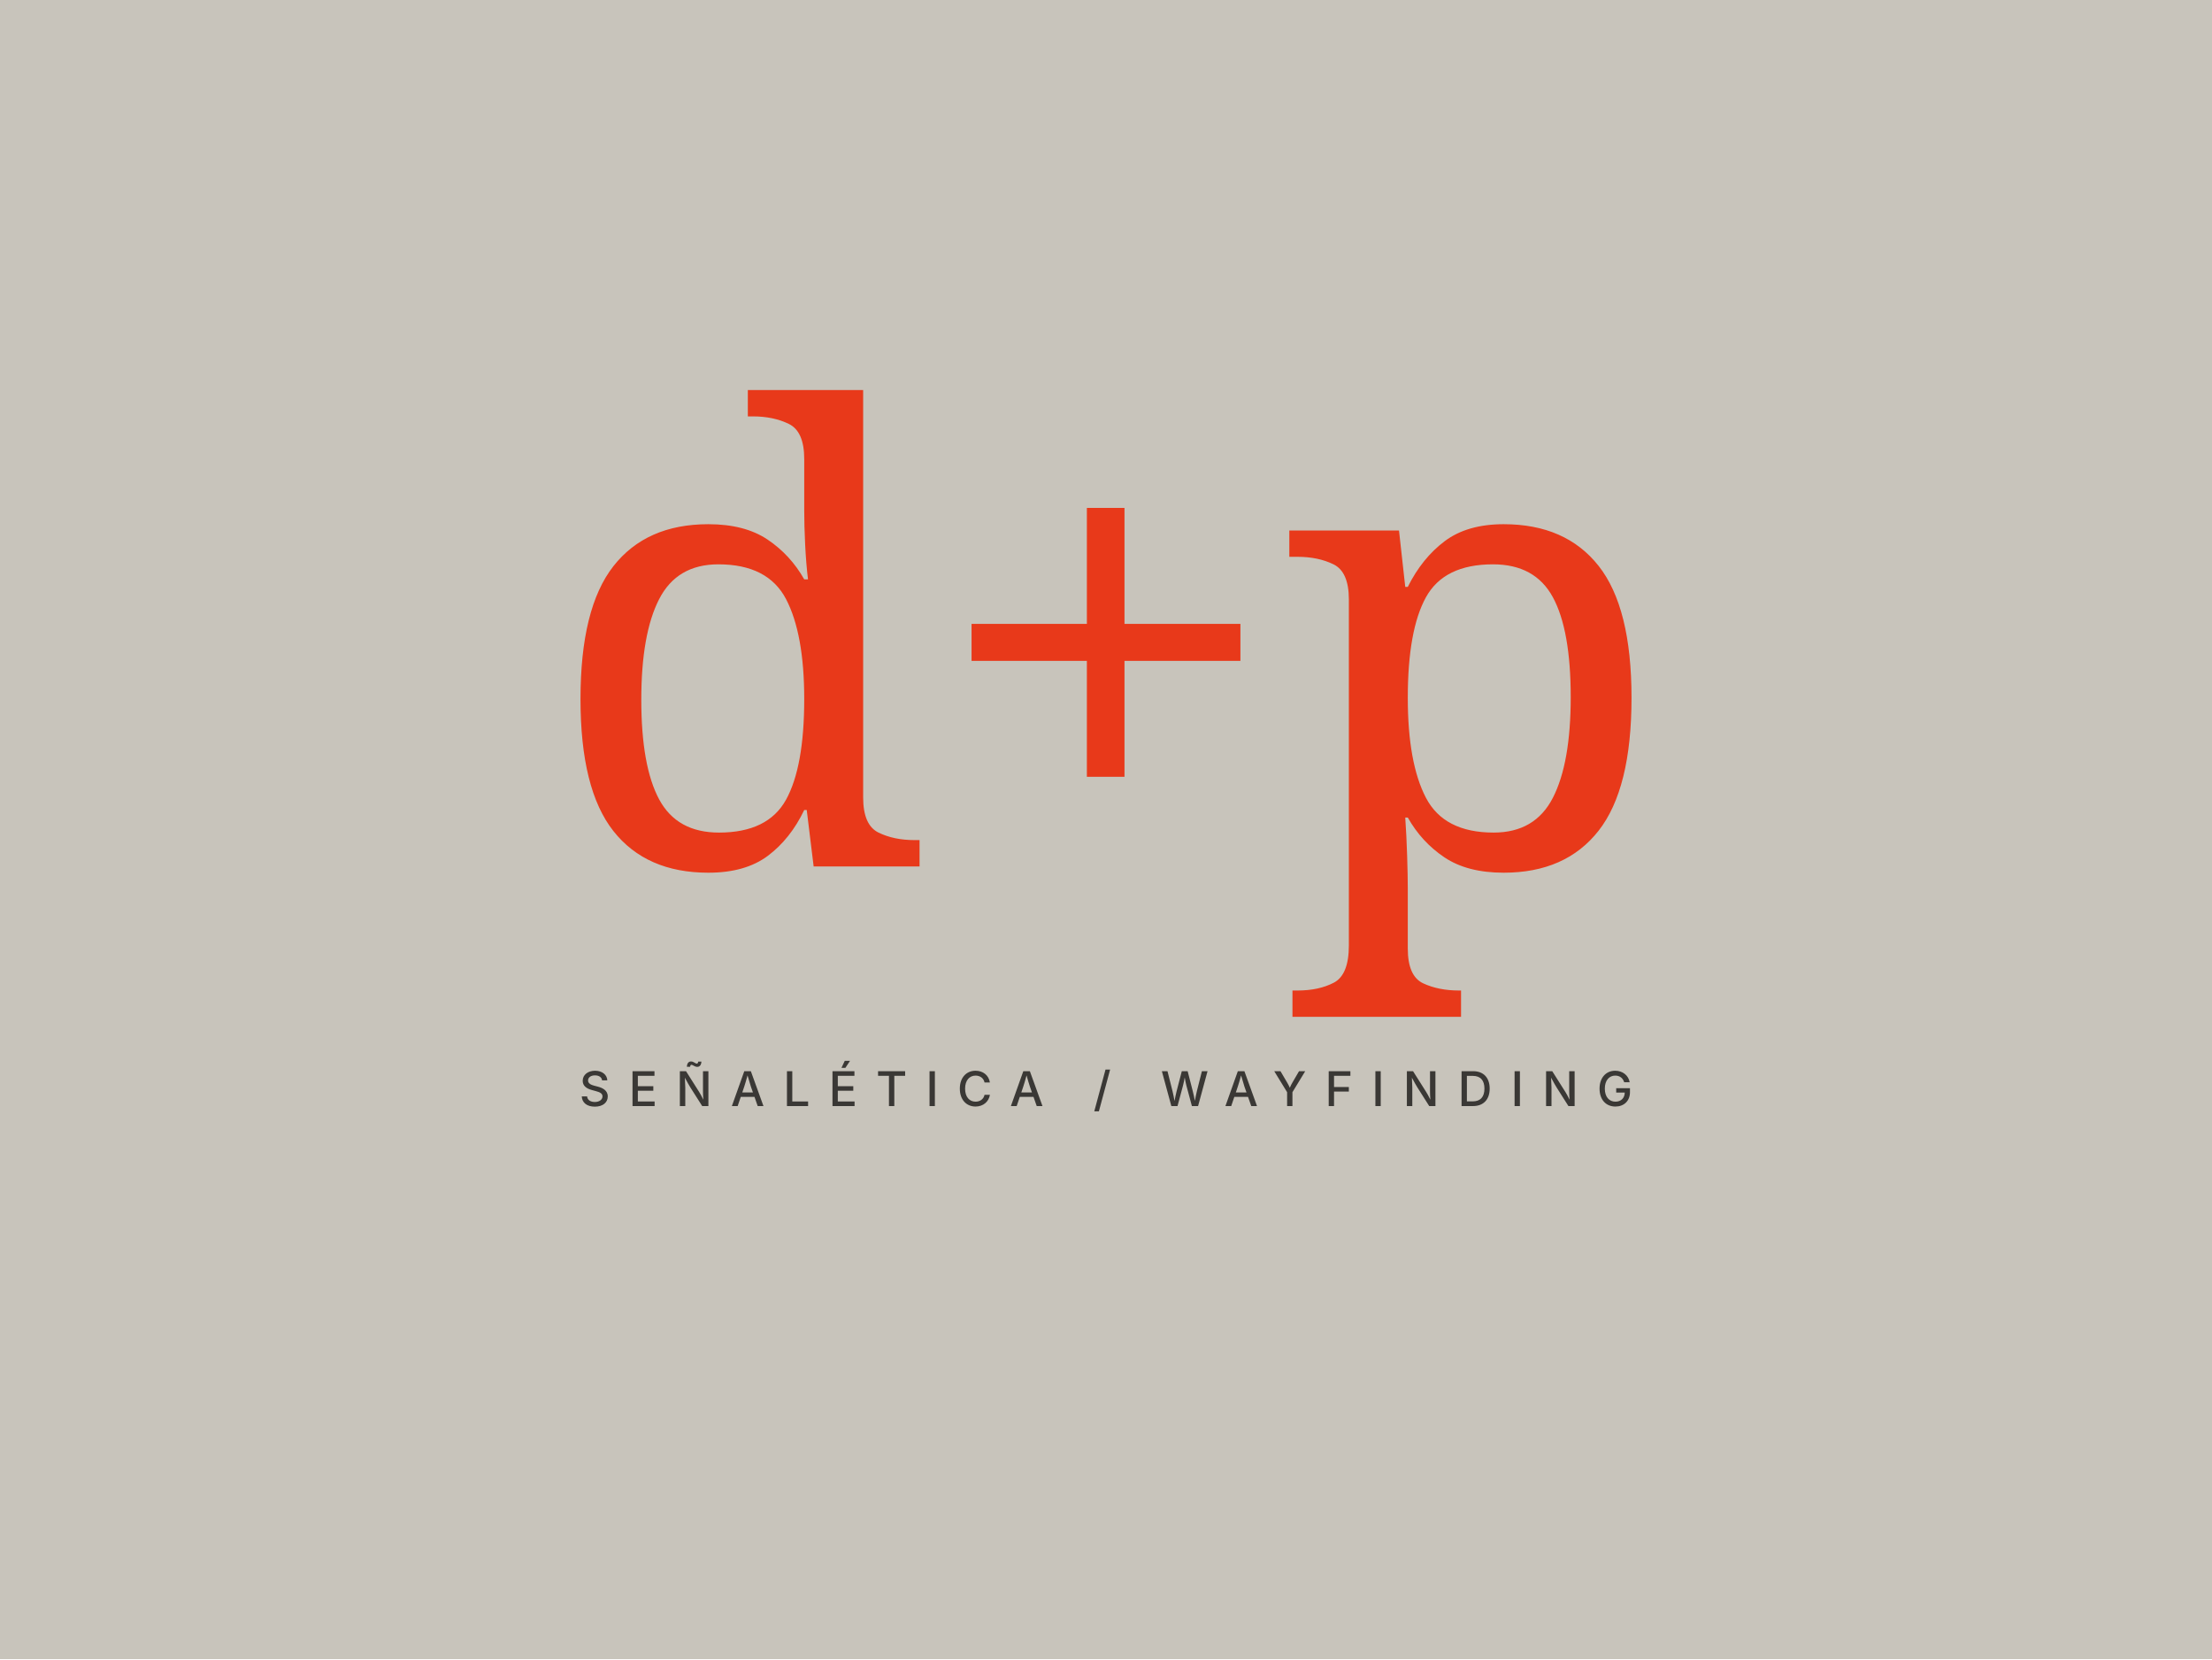
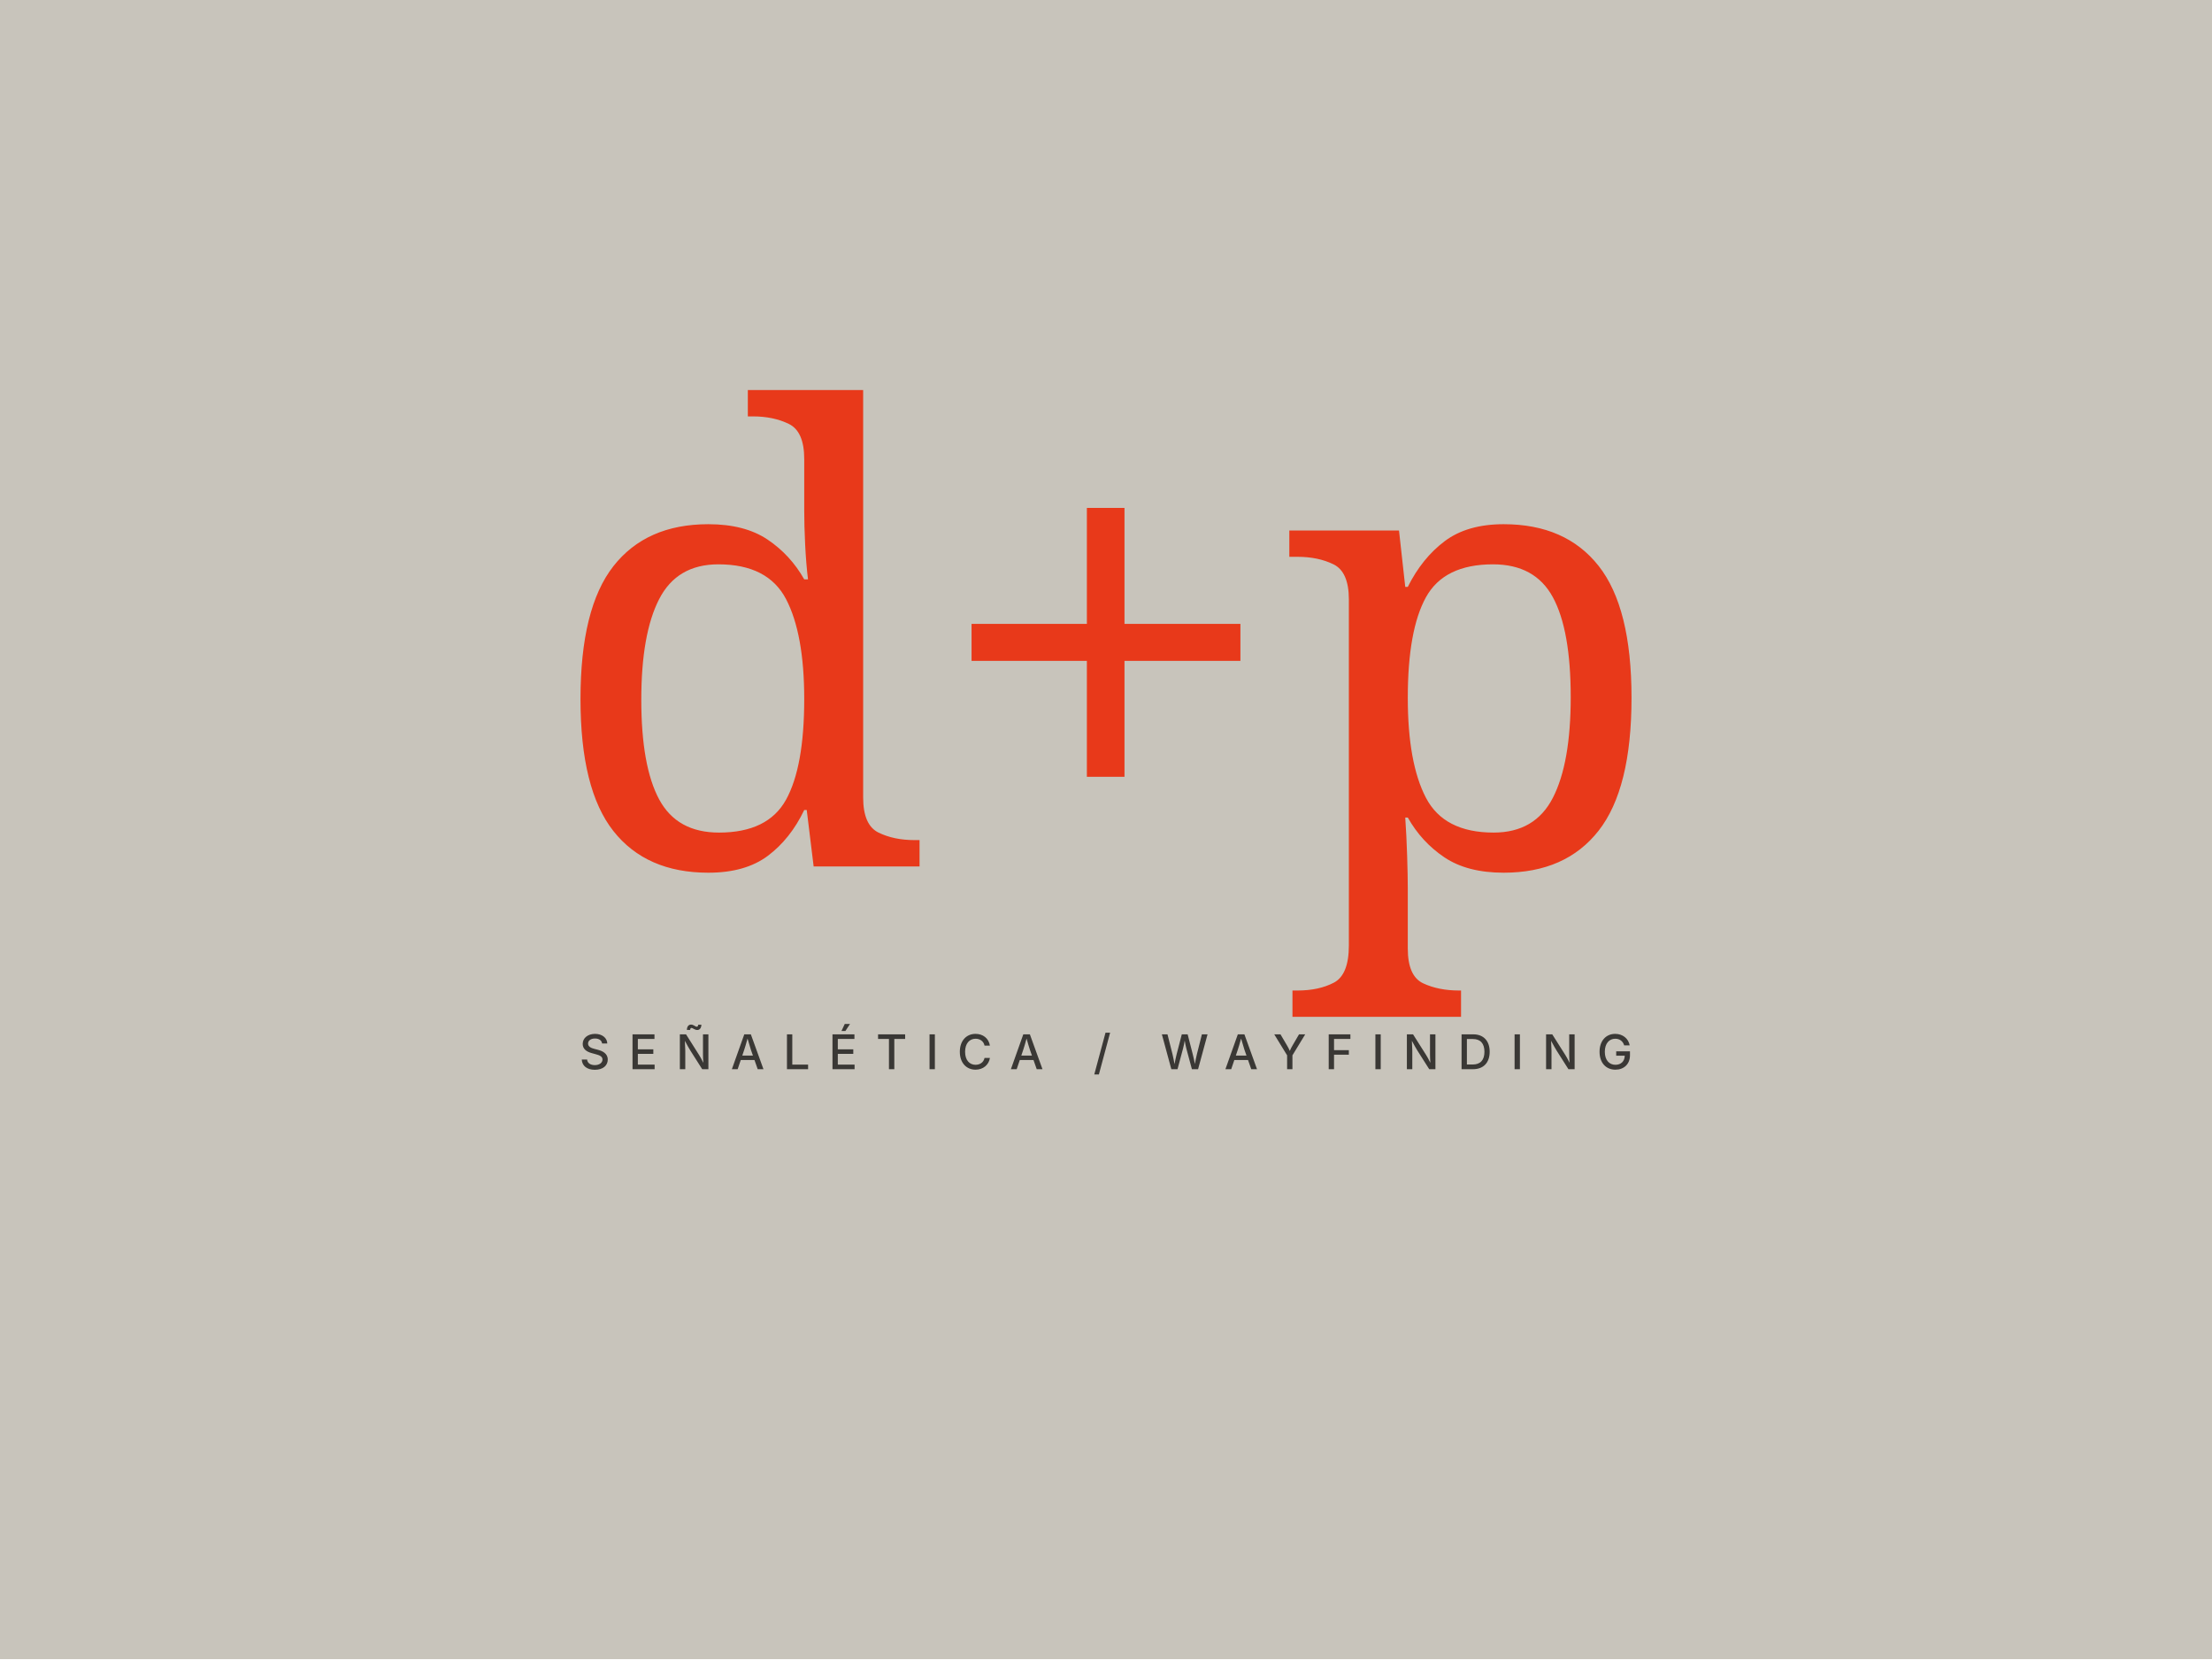
<svg xmlns="http://www.w3.org/2000/svg" viewBox="0 0 1200 900" width="1200" height="900" preserveAspectRatio="xMidYMid meet">
  <rect width="1200" height="900" fill="#C8C4BB" />
  <text x="600" y="470" font-family="Playfair Display, serif" font-size="340" font-weight="300" fill="#E8391A" text-anchor="middle">d+p</text>
-   <text x="600" y="600" font-family="Inter, Helvetica, Arial, sans-serif" font-size="26" font-weight="500" fill="#3A3835" text-anchor="middle" letter-spacing="10">
+   <text x="600" y="580" font-family="Inter, Helvetica, Arial, sans-serif" font-size="26" font-weight="500" fill="#3A3835" text-anchor="middle" letter-spacing="10">
    SEÑALÉTICA / WAYFINDING
  </text>
</svg>
